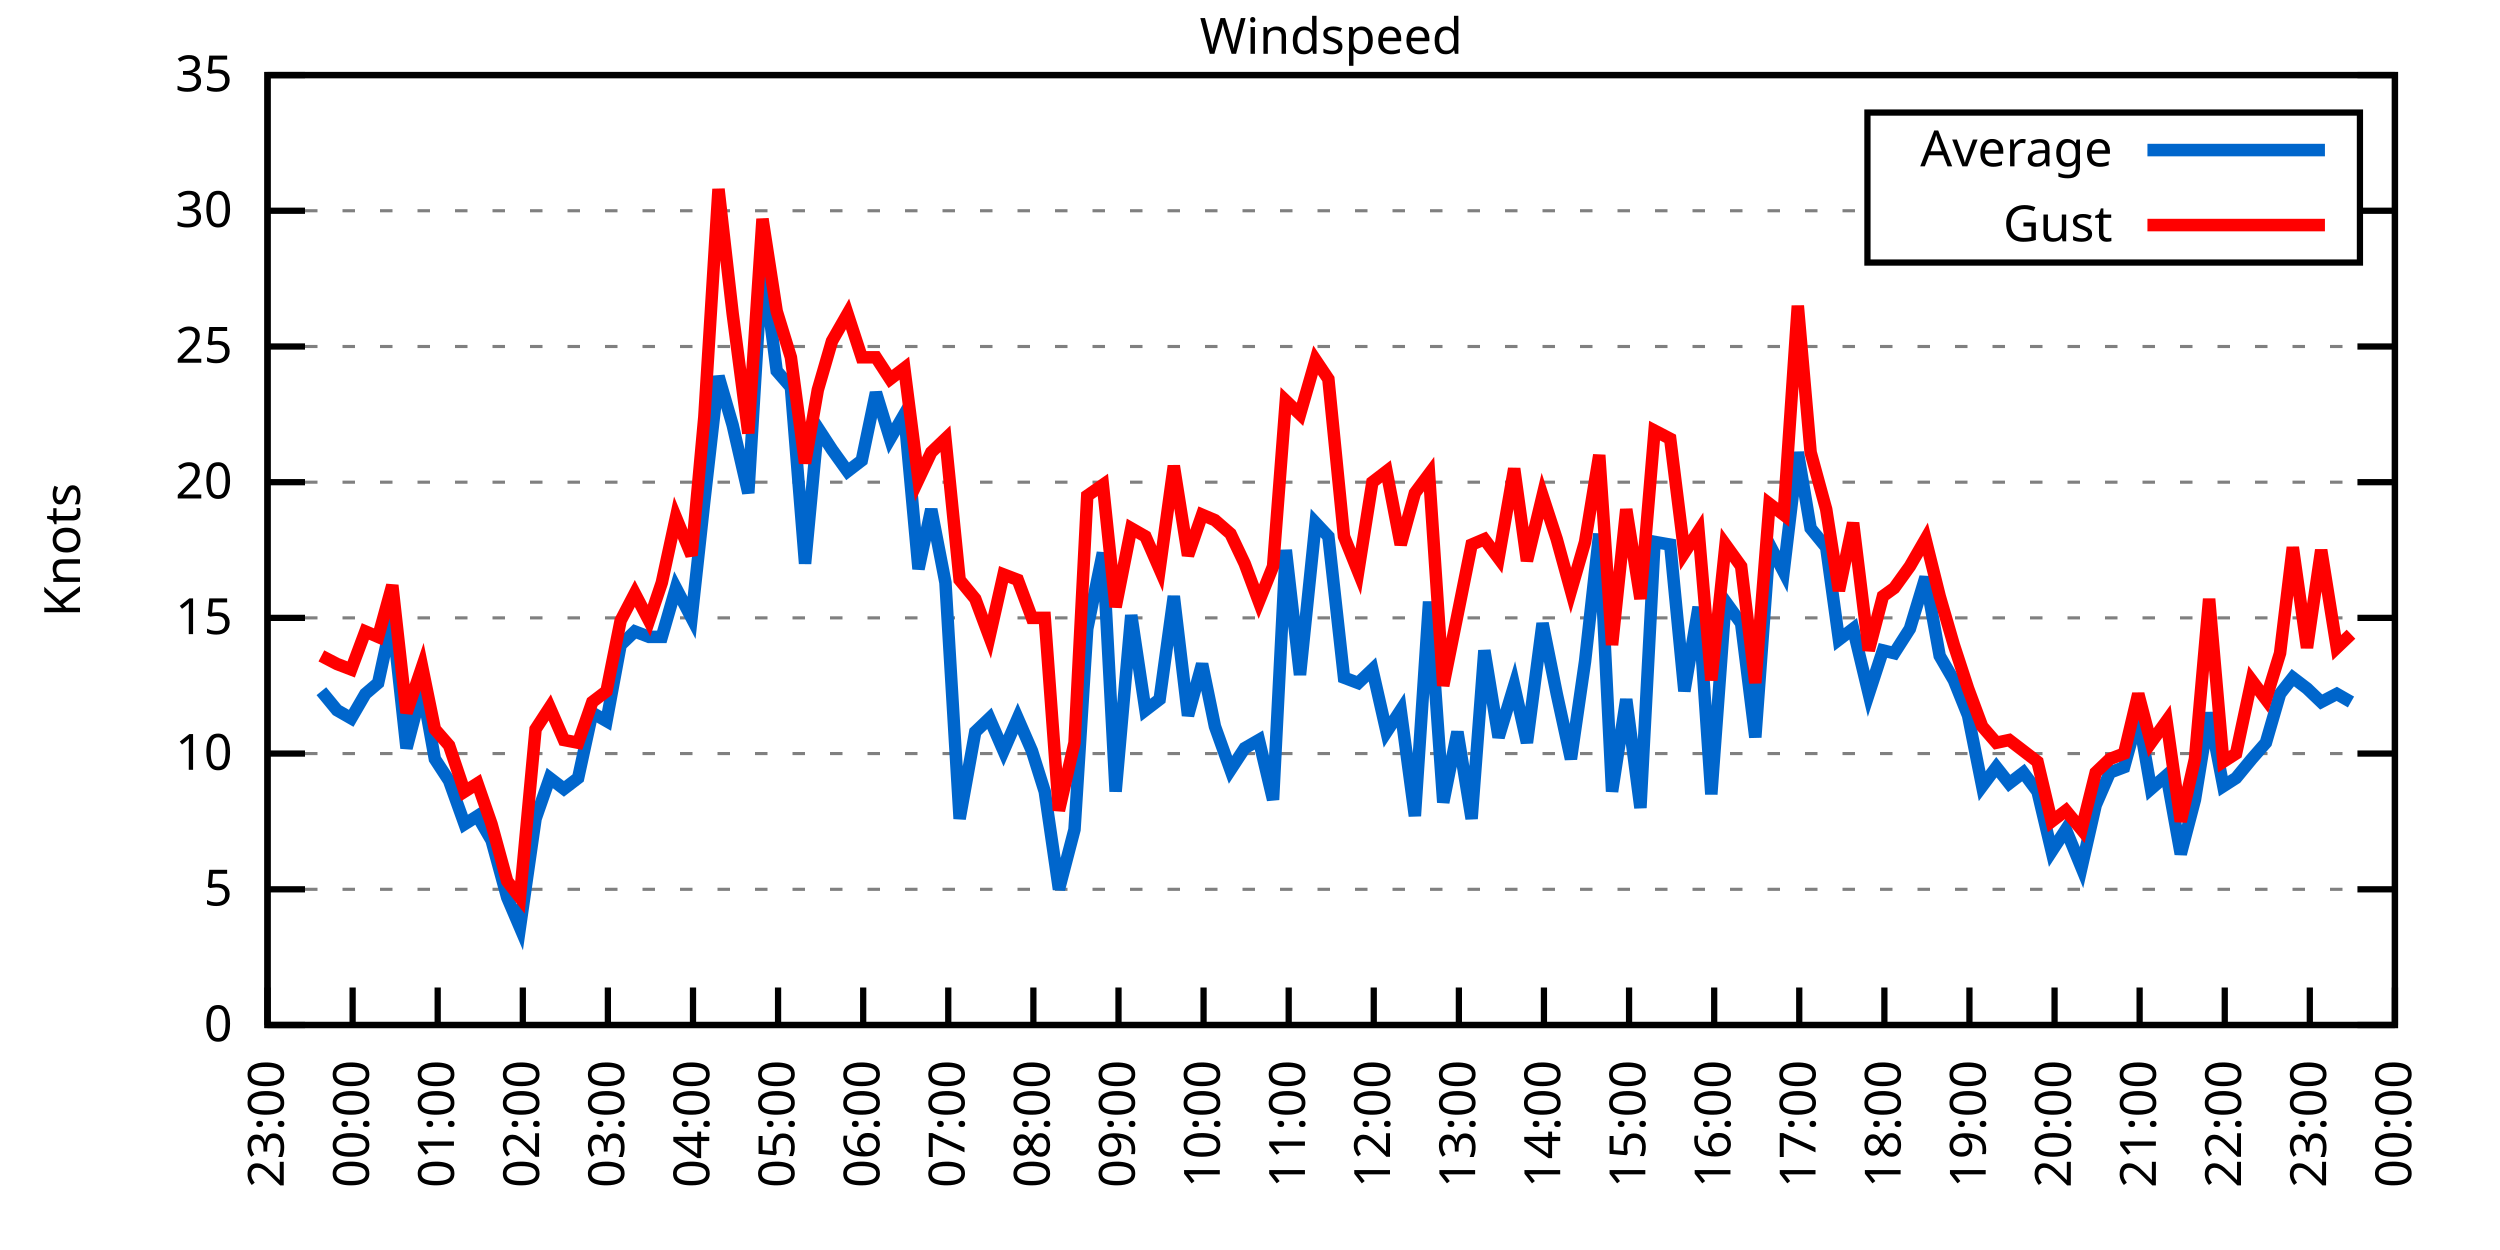
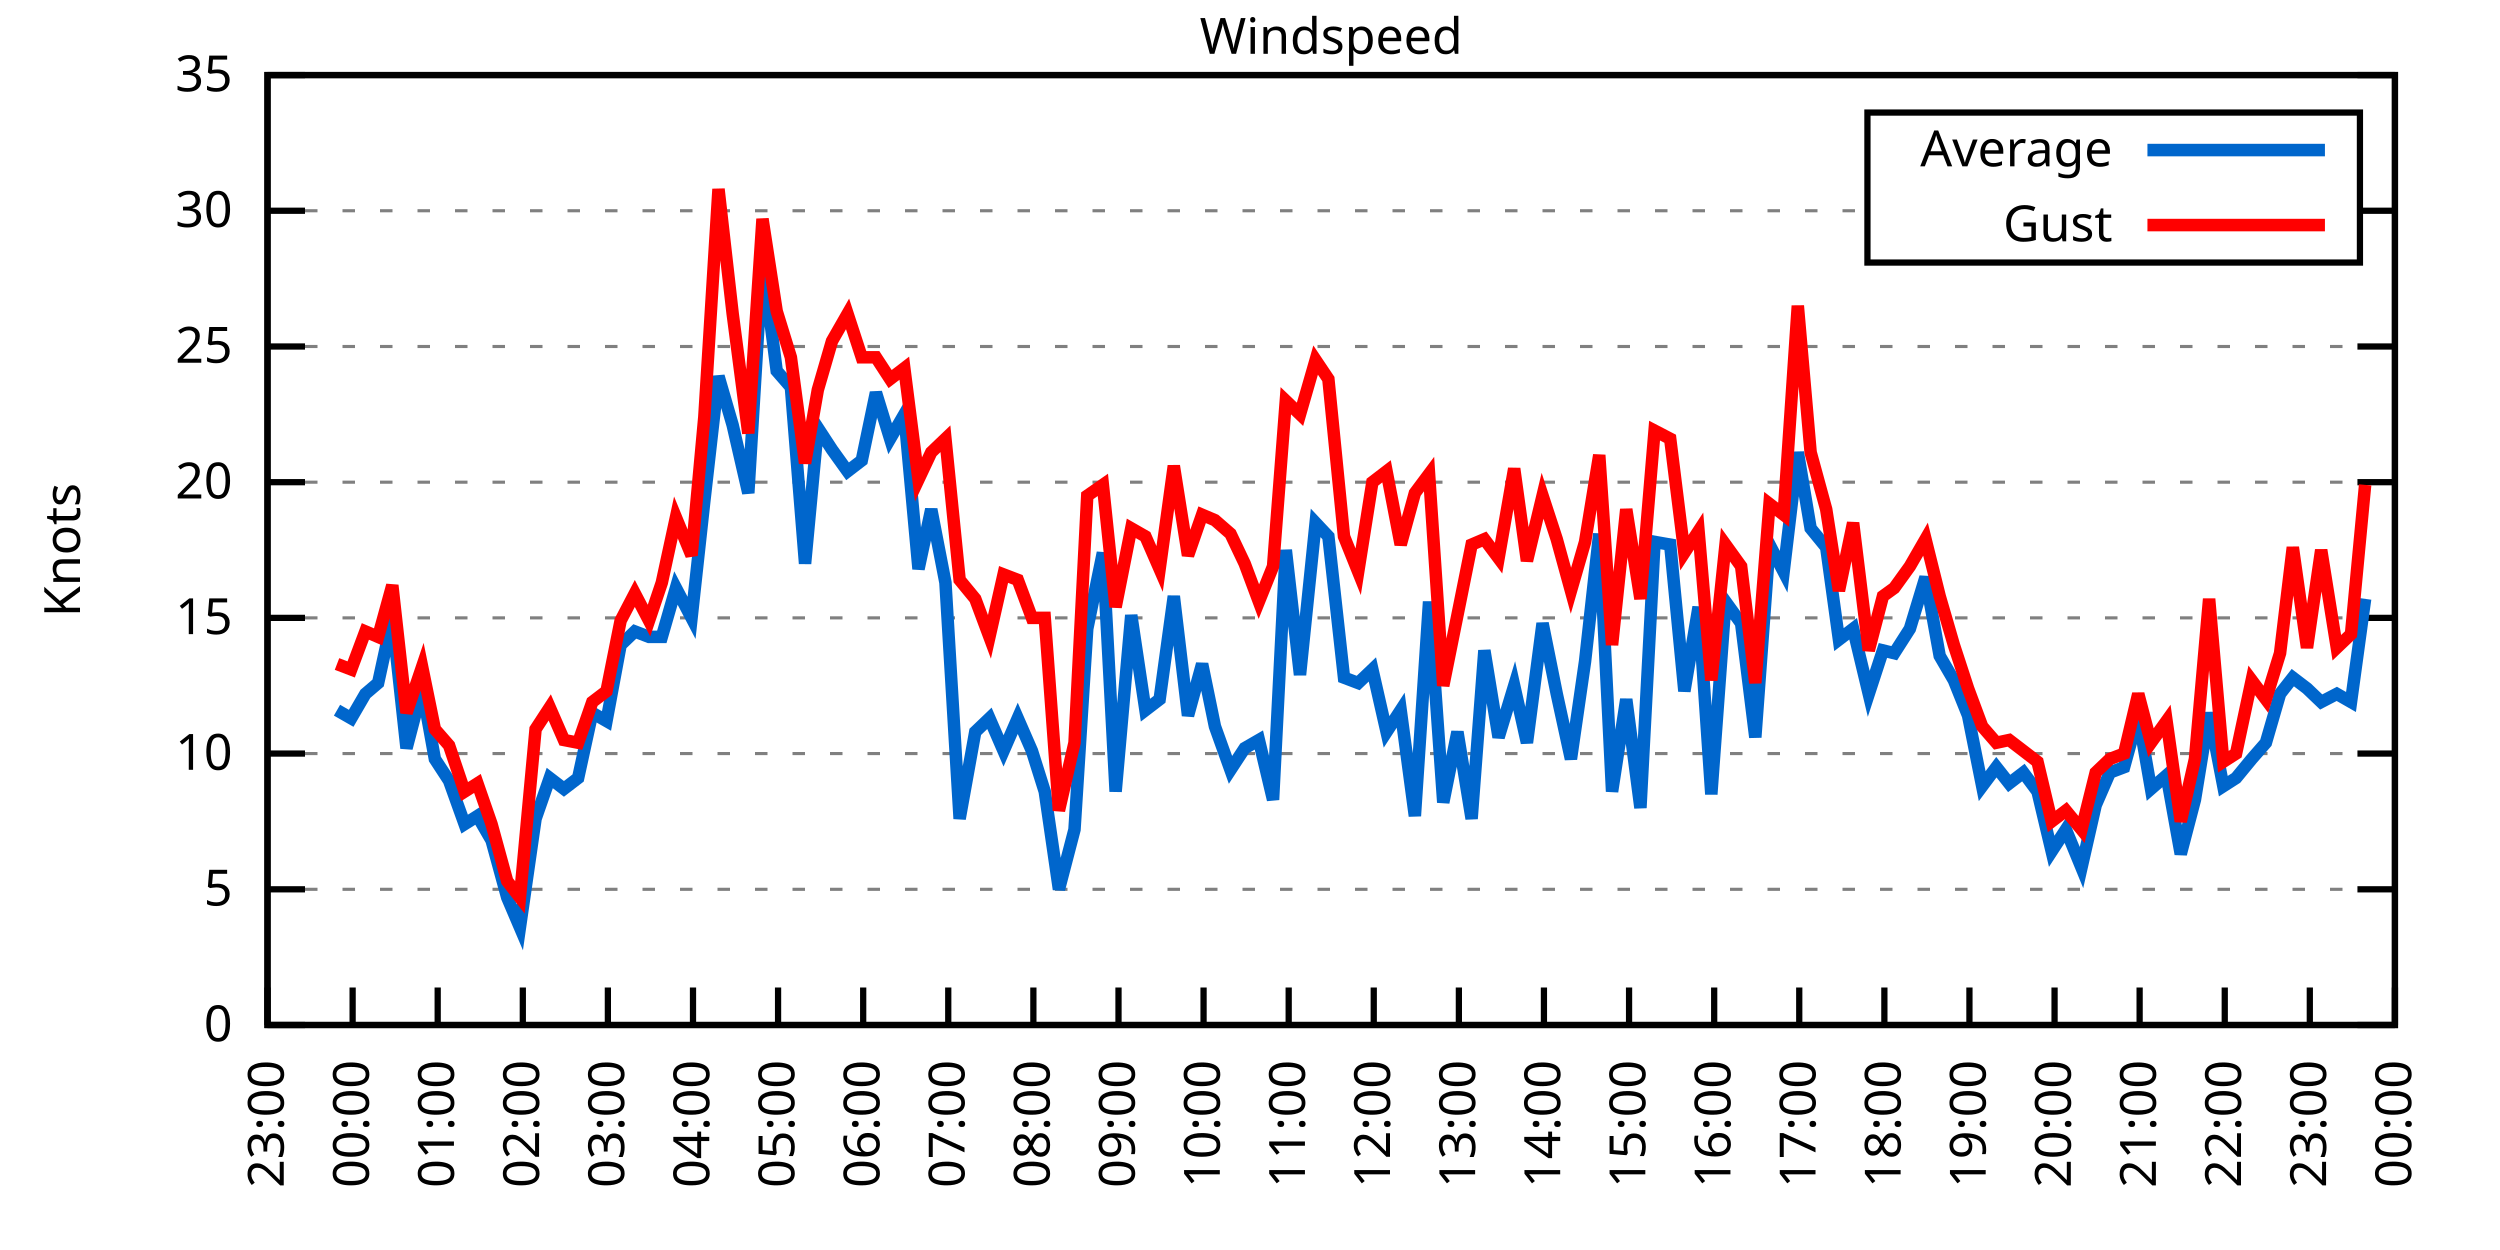
<svg xmlns="http://www.w3.org/2000/svg" xmlns:xlink="http://www.w3.org/1999/xlink" width="400" height="200" viewBox="0 0 400 200">
  <g id="gnuplot_canvas">
    <rect x="0" y="0" width="400" height="200" fill="none" />
    <defs>
      <circle id="gpDot" r="0.5" stroke-width="0.5" stroke="currentColor" />
      <path id="gpPt0" stroke-width="0.333" stroke="currentColor" d="M-1,0 h2 M0,-1 v2" />
      <path id="gpPt1" stroke-width="0.333" stroke="currentColor" d="M-1,-1 L1,1 M1,-1 L-1,1" />
      <path id="gpPt2" stroke-width="0.333" stroke="currentColor" d="M-1,0 L1,0 M0,-1 L0,1 M-1,-1 L1,1 M-1,1 L1,-1" />
      <rect id="gpPt3" stroke-width="0.333" stroke="currentColor" x="-1" y="-1" width="2" height="2" />
      <rect id="gpPt4" stroke-width="0.333" stroke="currentColor" fill="currentColor" x="-1" y="-1" width="2" height="2" />
      <circle id="gpPt5" stroke-width="0.333" stroke="currentColor" cx="0" cy="0" r="1" />
      <use xlink:href="#gpPt5" id="gpPt6" fill="currentColor" stroke="none" />
      <path id="gpPt7" stroke-width="0.333" stroke="currentColor" d="M0,-1.33 L-1.33,0.67 L1.33,0.67 z" />
      <use xlink:href="#gpPt7" id="gpPt8" fill="currentColor" stroke="none" />
      <use xlink:href="#gpPt7" id="gpPt9" stroke="currentColor" transform="rotate(180)" />
      <use xlink:href="#gpPt9" id="gpPt10" fill="currentColor" stroke="none" />
      <use xlink:href="#gpPt3" id="gpPt11" stroke="currentColor" transform="rotate(45)" />
      <use xlink:href="#gpPt11" id="gpPt12" fill="currentColor" stroke="none" />
      <path id="gpPt13" stroke-width="0.333" stroke="currentColor" d="M0,1.330 L1.265,0.411 L0.782,-1.067 L-0.782,-1.076 L-1.265,0.411 z" />
      <use xlink:href="#gpPt13" id="gpPt14" fill="currentColor" stroke="none" />
      <filter id="textbox" filterUnits="objectBoundingBox" x="0" y="0" height="1" width="1">
        <feFlood flood-color="white" flood-opacity="1" result="bgnd" />
        <feComposite in="SourceGraphic" in2="bgnd" operator="atop" />
      </filter>
      <filter id="greybox" filterUnits="objectBoundingBox" x="0" y="0" height="1" width="1">
        <feFlood flood-color="lightgrey" flood-opacity="1" result="grey" />
        <feComposite in="SourceGraphic" in2="grey" operator="atop" />
      </filter>
    </defs>
    <g fill="none" color="white" stroke="currentColor" stroke-width="1.00" stroke-linecap="butt" stroke-linejoin="miter">
</g>
    <g fill="none" color="black" stroke="currentColor" stroke-width="1.00" stroke-linecap="butt" stroke-linejoin="miter">
      <g stroke="none" shape-rendering="crispEdges">
        <polygon fill="rgb(255, 255, 255)" points="42.80,164.00 383.18,164.00 383.18,12.02 42.80,12.02 " />
      </g>
    </g>
    <g fill="none" color="black" stroke="currentColor" stroke-width="1.00" stroke-linecap="butt" stroke-linejoin="miter">
</g>
    <g fill="none" color="black" stroke="black" stroke-width="0.50" stroke-linecap="butt" stroke-linejoin="miter">
</g>
    <g fill="none" color="gray" stroke="currentColor" stroke-width="0.50" stroke-linecap="butt" stroke-linejoin="miter">
      <path stroke="gray" stroke-dasharray="2,4" class="gridline" d="M42.80,164.00 L383.19,164.00  " />
    </g>
    <g fill="none" color="gray" stroke="gray" stroke-width="1.00" stroke-linecap="butt" stroke-linejoin="miter">
</g>
    <g fill="none" color="black" stroke="currentColor" stroke-width="1.00" stroke-linecap="butt" stroke-linejoin="miter">
      <path stroke="black" d="M42.80,164.00 L48.80,164.00 M383.19,164.00 L377.19,164.00  " />
      <g transform="translate(37.20,166.60)" stroke="none" fill="black" font-family="Sans" font-size="8.00" text-anchor="end">
        <text>
          <tspan font-family="Sans"> 0</tspan>
        </text>
      </g>
    </g>
    <g fill="none" color="black" stroke="currentColor" stroke-width="1.00" stroke-linecap="butt" stroke-linejoin="miter">
</g>
    <g fill="none" color="black" stroke="black" stroke-width="0.50" stroke-linecap="butt" stroke-linejoin="miter">
</g>
    <g fill="none" color="gray" stroke="currentColor" stroke-width="0.50" stroke-linecap="butt" stroke-linejoin="miter">
      <path stroke="gray" stroke-dasharray="2,4" class="gridline" d="M42.80,142.29 L383.19,142.29  " />
    </g>
    <g fill="none" color="gray" stroke="gray" stroke-width="1.00" stroke-linecap="butt" stroke-linejoin="miter">
</g>
    <g fill="none" color="black" stroke="currentColor" stroke-width="1.00" stroke-linecap="butt" stroke-linejoin="miter">
      <path stroke="black" d="M42.80,142.29 L48.80,142.29 M383.19,142.29 L377.19,142.29  " />
      <g transform="translate(37.20,144.89)" stroke="none" fill="black" font-family="Sans" font-size="8.00" text-anchor="end">
        <text>
          <tspan font-family="Sans"> 5</tspan>
        </text>
      </g>
    </g>
    <g fill="none" color="black" stroke="currentColor" stroke-width="1.00" stroke-linecap="butt" stroke-linejoin="miter">
</g>
    <g fill="none" color="black" stroke="black" stroke-width="0.50" stroke-linecap="butt" stroke-linejoin="miter">
</g>
    <g fill="none" color="gray" stroke="currentColor" stroke-width="0.50" stroke-linecap="butt" stroke-linejoin="miter">
      <path stroke="gray" stroke-dasharray="2,4" class="gridline" d="M42.80,120.57 L383.19,120.57  " />
    </g>
    <g fill="none" color="gray" stroke="gray" stroke-width="1.00" stroke-linecap="butt" stroke-linejoin="miter">
</g>
    <g fill="none" color="black" stroke="currentColor" stroke-width="1.00" stroke-linecap="butt" stroke-linejoin="miter">
      <path stroke="black" d="M42.80,120.57 L48.80,120.57 M383.19,120.57 L377.19,120.57  " />
      <g transform="translate(37.20,123.17)" stroke="none" fill="black" font-family="Sans" font-size="8.00" text-anchor="end">
        <text>
          <tspan font-family="Sans"> 10</tspan>
        </text>
      </g>
    </g>
    <g fill="none" color="black" stroke="currentColor" stroke-width="1.00" stroke-linecap="butt" stroke-linejoin="miter">
</g>
    <g fill="none" color="black" stroke="black" stroke-width="0.50" stroke-linecap="butt" stroke-linejoin="miter">
</g>
    <g fill="none" color="gray" stroke="currentColor" stroke-width="0.50" stroke-linecap="butt" stroke-linejoin="miter">
      <path stroke="gray" stroke-dasharray="2,4" class="gridline" d="M42.80,98.86 L383.19,98.86  " />
    </g>
    <g fill="none" color="gray" stroke="gray" stroke-width="1.00" stroke-linecap="butt" stroke-linejoin="miter">
</g>
    <g fill="none" color="black" stroke="currentColor" stroke-width="1.00" stroke-linecap="butt" stroke-linejoin="miter">
      <path stroke="black" d="M42.80,98.86 L48.80,98.86 M383.19,98.86 L377.19,98.86  " />
      <g transform="translate(37.20,101.46)" stroke="none" fill="black" font-family="Sans" font-size="8.00" text-anchor="end">
        <text>
          <tspan font-family="Sans"> 15</tspan>
        </text>
      </g>
    </g>
    <g fill="none" color="black" stroke="currentColor" stroke-width="1.00" stroke-linecap="butt" stroke-linejoin="miter">
</g>
    <g fill="none" color="black" stroke="black" stroke-width="0.50" stroke-linecap="butt" stroke-linejoin="miter">
</g>
    <g fill="none" color="gray" stroke="currentColor" stroke-width="0.50" stroke-linecap="butt" stroke-linejoin="miter">
      <path stroke="gray" stroke-dasharray="2,4" class="gridline" d="M42.80,77.15 L383.19,77.15  " />
    </g>
    <g fill="none" color="gray" stroke="gray" stroke-width="1.00" stroke-linecap="butt" stroke-linejoin="miter">
</g>
    <g fill="none" color="black" stroke="currentColor" stroke-width="1.00" stroke-linecap="butt" stroke-linejoin="miter">
      <path stroke="black" d="M42.80,77.15 L48.80,77.15 M383.19,77.15 L377.19,77.15  " />
      <g transform="translate(37.20,79.75)" stroke="none" fill="black" font-family="Sans" font-size="8.00" text-anchor="end">
        <text>
          <tspan font-family="Sans"> 20</tspan>
        </text>
      </g>
    </g>
    <g fill="none" color="black" stroke="currentColor" stroke-width="1.00" stroke-linecap="butt" stroke-linejoin="miter">
</g>
    <g fill="none" color="black" stroke="black" stroke-width="0.50" stroke-linecap="butt" stroke-linejoin="miter">
</g>
    <g fill="none" color="gray" stroke="currentColor" stroke-width="0.50" stroke-linecap="butt" stroke-linejoin="miter">
      <path stroke="gray" stroke-dasharray="2,4" class="gridline" d="M42.80,55.44 L383.19,55.44  " />
    </g>
    <g fill="none" color="gray" stroke="gray" stroke-width="1.00" stroke-linecap="butt" stroke-linejoin="miter">
</g>
    <g fill="none" color="black" stroke="currentColor" stroke-width="1.00" stroke-linecap="butt" stroke-linejoin="miter">
      <path stroke="black" d="M42.80,55.44 L48.80,55.44 M383.19,55.44 L377.19,55.44  " />
      <g transform="translate(37.20,58.04)" stroke="none" fill="black" font-family="Sans" font-size="8.00" text-anchor="end">
        <text>
          <tspan font-family="Sans"> 25</tspan>
        </text>
      </g>
    </g>
    <g fill="none" color="black" stroke="currentColor" stroke-width="1.00" stroke-linecap="butt" stroke-linejoin="miter">
</g>
    <g fill="none" color="black" stroke="black" stroke-width="0.50" stroke-linecap="butt" stroke-linejoin="miter">
</g>
    <g fill="none" color="gray" stroke="currentColor" stroke-width="0.50" stroke-linecap="butt" stroke-linejoin="miter">
      <path stroke="gray" stroke-dasharray="2,4" class="gridline" d="M42.80,33.72 L298.79,33.72 M377.59,33.72 L383.19,33.72  " />
    </g>
    <g fill="none" color="gray" stroke="gray" stroke-width="1.00" stroke-linecap="butt" stroke-linejoin="miter">
</g>
    <g fill="none" color="black" stroke="currentColor" stroke-width="1.00" stroke-linecap="butt" stroke-linejoin="miter">
      <path stroke="black" d="M42.80,33.72 L48.80,33.72 M383.19,33.72 L377.19,33.72  " />
      <g transform="translate(37.20,36.32)" stroke="none" fill="black" font-family="Sans" font-size="8.00" text-anchor="end">
        <text>
          <tspan font-family="Sans"> 30</tspan>
        </text>
      </g>
    </g>
    <g fill="none" color="black" stroke="currentColor" stroke-width="1.00" stroke-linecap="butt" stroke-linejoin="miter">
</g>
    <g fill="none" color="black" stroke="black" stroke-width="0.50" stroke-linecap="butt" stroke-linejoin="miter">
</g>
    <g fill="none" color="gray" stroke="currentColor" stroke-width="0.50" stroke-linecap="butt" stroke-linejoin="miter">
      <path stroke="gray" stroke-dasharray="2,4" class="gridline" d="M42.80,12.01 L383.19,12.01  " />
    </g>
    <g fill="none" color="gray" stroke="gray" stroke-width="1.00" stroke-linecap="butt" stroke-linejoin="miter">
</g>
    <g fill="none" color="black" stroke="currentColor" stroke-width="1.00" stroke-linecap="butt" stroke-linejoin="miter">
      <path stroke="black" d="M42.80,12.01 L48.80,12.01 M383.19,12.01 L377.19,12.01  " />
      <g transform="translate(37.20,14.61)" stroke="none" fill="black" font-family="Sans" font-size="8.00" text-anchor="end">
        <text>
          <tspan font-family="Sans"> 35</tspan>
        </text>
      </g>
    </g>
    <g fill="none" color="black" stroke="currentColor" stroke-width="1.00" stroke-linecap="butt" stroke-linejoin="miter">
      <path stroke="black" d="M42.80,164.00 L42.80,158.00  " />
      <g transform="translate(45.40,169.60) rotate(270.00)" stroke="none" fill="black" font-family="Sans" font-size="8.00" text-anchor="end">
        <text>
          <tspan font-family="Sans">23:00</tspan>
        </text>
      </g>
    </g>
    <g fill="none" color="black" stroke="currentColor" stroke-width="1.00" stroke-linecap="butt" stroke-linejoin="miter">
      <path stroke="black" d="M56.42,164.00 L56.42,158.00  " />
      <g transform="translate(59.02,169.60) rotate(270.00)" stroke="none" fill="black" font-family="Sans" font-size="8.00" text-anchor="end">
        <text>
          <tspan font-family="Sans">00:00</tspan>
        </text>
      </g>
    </g>
    <g fill="none" color="black" stroke="currentColor" stroke-width="1.00" stroke-linecap="butt" stroke-linejoin="miter">
      <path stroke="black" d="M70.03,164.00 L70.03,158.00  " />
      <g transform="translate(72.63,169.60) rotate(270.00)" stroke="none" fill="black" font-family="Sans" font-size="8.00" text-anchor="end">
        <text>
          <tspan font-family="Sans">01:00</tspan>
        </text>
      </g>
    </g>
    <g fill="none" color="black" stroke="currentColor" stroke-width="1.00" stroke-linecap="butt" stroke-linejoin="miter">
      <path stroke="black" d="M83.65,164.00 L83.65,158.00  " />
      <g transform="translate(86.25,169.60) rotate(270.00)" stroke="none" fill="black" font-family="Sans" font-size="8.00" text-anchor="end">
        <text>
          <tspan font-family="Sans">02:00</tspan>
        </text>
      </g>
    </g>
    <g fill="none" color="black" stroke="currentColor" stroke-width="1.00" stroke-linecap="butt" stroke-linejoin="miter">
      <path stroke="black" d="M97.26,164.00 L97.26,158.00  " />
      <g transform="translate(99.86,169.60) rotate(270.00)" stroke="none" fill="black" font-family="Sans" font-size="8.00" text-anchor="end">
        <text>
          <tspan font-family="Sans">03:00</tspan>
        </text>
      </g>
    </g>
    <g fill="none" color="black" stroke="currentColor" stroke-width="1.00" stroke-linecap="butt" stroke-linejoin="miter">
      <path stroke="black" d="M110.88,164.00 L110.88,158.00  " />
      <g transform="translate(113.48,169.60) rotate(270.00)" stroke="none" fill="black" font-family="Sans" font-size="8.00" text-anchor="end">
        <text>
          <tspan font-family="Sans">04:00</tspan>
        </text>
      </g>
    </g>
    <g fill="none" color="black" stroke="currentColor" stroke-width="1.00" stroke-linecap="butt" stroke-linejoin="miter">
      <path stroke="black" d="M124.49,164.00 L124.49,158.00  " />
      <g transform="translate(127.09,169.60) rotate(270.00)" stroke="none" fill="black" font-family="Sans" font-size="8.00" text-anchor="end">
        <text>
          <tspan font-family="Sans">05:00</tspan>
        </text>
      </g>
    </g>
    <g fill="none" color="black" stroke="currentColor" stroke-width="1.00" stroke-linecap="butt" stroke-linejoin="miter">
      <path stroke="black" d="M138.11,164.00 L138.11,158.00  " />
      <g transform="translate(140.71,169.60) rotate(270.00)" stroke="none" fill="black" font-family="Sans" font-size="8.00" text-anchor="end">
        <text>
          <tspan font-family="Sans">06:00</tspan>
        </text>
      </g>
    </g>
    <g fill="none" color="black" stroke="currentColor" stroke-width="1.00" stroke-linecap="butt" stroke-linejoin="miter">
      <path stroke="black" d="M151.72,164.00 L151.72,158.00  " />
      <g transform="translate(154.32,169.60) rotate(270.00)" stroke="none" fill="black" font-family="Sans" font-size="8.00" text-anchor="end">
        <text>
          <tspan font-family="Sans">07:00</tspan>
        </text>
      </g>
    </g>
    <g fill="none" color="black" stroke="currentColor" stroke-width="1.00" stroke-linecap="butt" stroke-linejoin="miter">
      <path stroke="black" d="M165.34,164.00 L165.34,158.00  " />
      <g transform="translate(167.94,169.60) rotate(270.00)" stroke="none" fill="black" font-family="Sans" font-size="8.00" text-anchor="end">
        <text>
          <tspan font-family="Sans">08:00</tspan>
        </text>
      </g>
    </g>
    <g fill="none" color="black" stroke="currentColor" stroke-width="1.00" stroke-linecap="butt" stroke-linejoin="miter">
      <path stroke="black" d="M178.96,164.00 L178.96,158.00  " />
      <g transform="translate(181.56,169.60) rotate(270.00)" stroke="none" fill="black" font-family="Sans" font-size="8.00" text-anchor="end">
        <text>
          <tspan font-family="Sans">09:00</tspan>
        </text>
      </g>
    </g>
    <g fill="none" color="black" stroke="currentColor" stroke-width="1.00" stroke-linecap="butt" stroke-linejoin="miter">
      <path stroke="black" d="M192.57,164.00 L192.57,158.00  " />
      <g transform="translate(195.17,169.60) rotate(270.00)" stroke="none" fill="black" font-family="Sans" font-size="8.00" text-anchor="end">
        <text>
          <tspan font-family="Sans">10:00</tspan>
        </text>
      </g>
    </g>
    <g fill="none" color="black" stroke="currentColor" stroke-width="1.00" stroke-linecap="butt" stroke-linejoin="miter">
      <path stroke="black" d="M206.19,164.00 L206.19,158.00  " />
      <g transform="translate(208.79,169.60) rotate(270.00)" stroke="none" fill="black" font-family="Sans" font-size="8.00" text-anchor="end">
        <text>
          <tspan font-family="Sans">11:00</tspan>
        </text>
      </g>
    </g>
    <g fill="none" color="black" stroke="currentColor" stroke-width="1.00" stroke-linecap="butt" stroke-linejoin="miter">
      <path stroke="black" d="M219.80,164.00 L219.80,158.00  " />
      <g transform="translate(222.40,169.60) rotate(270.00)" stroke="none" fill="black" font-family="Sans" font-size="8.00" text-anchor="end">
        <text>
          <tspan font-family="Sans">12:00</tspan>
        </text>
      </g>
    </g>
    <g fill="none" color="black" stroke="currentColor" stroke-width="1.00" stroke-linecap="butt" stroke-linejoin="miter">
      <path stroke="black" d="M233.42,164.00 L233.42,158.00  " />
      <g transform="translate(236.02,169.60) rotate(270.00)" stroke="none" fill="black" font-family="Sans" font-size="8.00" text-anchor="end">
        <text>
          <tspan font-family="Sans">13:00</tspan>
        </text>
      </g>
    </g>
    <g fill="none" color="black" stroke="currentColor" stroke-width="1.00" stroke-linecap="butt" stroke-linejoin="miter">
      <path stroke="black" d="M247.03,164.00 L247.03,158.00  " />
      <g transform="translate(249.63,169.60) rotate(270.00)" stroke="none" fill="black" font-family="Sans" font-size="8.00" text-anchor="end">
        <text>
          <tspan font-family="Sans">14:00</tspan>
        </text>
      </g>
    </g>
    <g fill="none" color="black" stroke="currentColor" stroke-width="1.00" stroke-linecap="butt" stroke-linejoin="miter">
      <path stroke="black" d="M260.65,164.00 L260.65,158.00  " />
      <g transform="translate(263.25,169.60) rotate(270.00)" stroke="none" fill="black" font-family="Sans" font-size="8.00" text-anchor="end">
        <text>
          <tspan font-family="Sans">15:00</tspan>
        </text>
      </g>
    </g>
    <g fill="none" color="black" stroke="currentColor" stroke-width="1.00" stroke-linecap="butt" stroke-linejoin="miter">
      <path stroke="black" d="M274.27,164.00 L274.27,158.00  " />
      <g transform="translate(276.87,169.60) rotate(270.00)" stroke="none" fill="black" font-family="Sans" font-size="8.00" text-anchor="end">
        <text>
          <tspan font-family="Sans">16:00</tspan>
        </text>
      </g>
    </g>
    <g fill="none" color="black" stroke="currentColor" stroke-width="1.00" stroke-linecap="butt" stroke-linejoin="miter">
      <path stroke="black" d="M287.88,164.00 L287.88,158.00  " />
      <g transform="translate(290.48,169.60) rotate(270.00)" stroke="none" fill="black" font-family="Sans" font-size="8.00" text-anchor="end">
        <text>
          <tspan font-family="Sans">17:00</tspan>
        </text>
      </g>
    </g>
    <g fill="none" color="black" stroke="currentColor" stroke-width="1.00" stroke-linecap="butt" stroke-linejoin="miter">
      <path stroke="black" d="M301.50,164.00 L301.50,158.00  " />
      <g transform="translate(304.10,169.60) rotate(270.00)" stroke="none" fill="black" font-family="Sans" font-size="8.00" text-anchor="end">
        <text>
          <tspan font-family="Sans">18:00</tspan>
        </text>
      </g>
    </g>
    <g fill="none" color="black" stroke="currentColor" stroke-width="1.00" stroke-linecap="butt" stroke-linejoin="miter">
      <path stroke="black" d="M315.11,164.00 L315.11,158.00  " />
      <g transform="translate(317.71,169.60) rotate(270.00)" stroke="none" fill="black" font-family="Sans" font-size="8.00" text-anchor="end">
        <text>
          <tspan font-family="Sans">19:00</tspan>
        </text>
      </g>
    </g>
    <g fill="none" color="black" stroke="currentColor" stroke-width="1.00" stroke-linecap="butt" stroke-linejoin="miter">
      <path stroke="black" d="M328.73,164.00 L328.73,158.00  " />
      <g transform="translate(331.33,169.60) rotate(270.00)" stroke="none" fill="black" font-family="Sans" font-size="8.00" text-anchor="end">
        <text>
          <tspan font-family="Sans">20:00</tspan>
        </text>
      </g>
    </g>
    <g fill="none" color="black" stroke="currentColor" stroke-width="1.00" stroke-linecap="butt" stroke-linejoin="miter">
      <path stroke="black" d="M342.34,164.00 L342.34,158.00  " />
      <g transform="translate(344.94,169.60) rotate(270.00)" stroke="none" fill="black" font-family="Sans" font-size="8.00" text-anchor="end">
        <text>
          <tspan font-family="Sans">21:00</tspan>
        </text>
      </g>
    </g>
    <g fill="none" color="black" stroke="currentColor" stroke-width="1.00" stroke-linecap="butt" stroke-linejoin="miter">
      <path stroke="black" d="M355.96,164.00 L355.96,158.00  " />
      <g transform="translate(358.56,169.60) rotate(270.00)" stroke="none" fill="black" font-family="Sans" font-size="8.00" text-anchor="end">
        <text>
          <tspan font-family="Sans">22:00</tspan>
        </text>
      </g>
    </g>
    <g fill="none" color="black" stroke="currentColor" stroke-width="1.00" stroke-linecap="butt" stroke-linejoin="miter">
      <path stroke="black" d="M369.57,164.00 L369.57,158.00  " />
      <g transform="translate(372.17,169.60) rotate(270.00)" stroke="none" fill="black" font-family="Sans" font-size="8.00" text-anchor="end">
        <text>
          <tspan font-family="Sans">23:00</tspan>
        </text>
      </g>
    </g>
    <g fill="none" color="black" stroke="currentColor" stroke-width="1.00" stroke-linecap="butt" stroke-linejoin="miter">
      <path stroke="black" d="M383.19,164.00 L383.19,158.00  " />
      <g transform="translate(385.79,169.60) rotate(270.00)" stroke="none" fill="black" font-family="Sans" font-size="8.00" text-anchor="end">
        <text>
          <tspan font-family="Sans">00:00</tspan>
        </text>
      </g>
    </g>
    <g fill="none" color="black" stroke="currentColor" stroke-width="1.00" stroke-linecap="butt" stroke-linejoin="miter">
</g>
    <g fill="none" color="black" stroke="currentColor" stroke-width="1.00" stroke-linecap="butt" stroke-linejoin="miter">
      <path stroke="black" d="M42.80,12.01 L42.80,164.00 L383.19,164.00 L383.19,12.01 L42.80,12.01 Z  " />
    </g>
    <g fill="none" color="black" stroke="currentColor" stroke-width="1.00" stroke-linecap="butt" stroke-linejoin="miter">
</g>
    <g fill="none" color="black" stroke="currentColor" stroke-width="1.00" stroke-linecap="butt" stroke-linejoin="miter">
      <path stroke="black" d="M298.79,42.01 L298.79,18.01 L377.59,18.01 L377.59,42.01 L298.79,42.01 Z  " />
    </g>
    <g id="Windspeed_plot_1">
      <g fill="none" color="white" stroke="black" stroke-width="2.00" stroke-linecap="butt" stroke-linejoin="miter">
</g>
      <g fill="none" color="black" stroke="currentColor" stroke-width="2.00" stroke-linecap="butt" stroke-linejoin="miter">
        <g transform="translate(337.99,26.61)" stroke="none" fill="black" font-family="Sans" font-size="8.00" text-anchor="end">
          <text>
            <tspan font-family="Sans">Average</tspan>
          </text>
        </g>
      </g>
      <g fill="none" color="black" stroke="currentColor" stroke-width="2.00" stroke-linecap="butt" stroke-linejoin="miter">
-         <path stroke="rgb(  0, 102, 204)" d="M343.59,24.01 L371.99,24.01 M51.42,110.59 L53.92,113.63 L56.19,114.93 L58.46,111.02 L60.50,109.28 L62.77,98.86   L65.04,119.71 L67.54,110.15 L69.58,121.44 L71.85,124.92 L74.34,131.86 L76.39,130.56 L78.65,134.47 L81.15,143.59   L83.19,148.37 L85.69,131.00 L87.96,124.48 L90.23,126.22 L92.50,124.48 L94.77,114.06 L97.04,115.36 L99.30,103.20   L101.57,101.03 L103.84,101.90 L105.89,101.90 L108.15,94.08 L110.65,98.86 L112.69,80.19 L114.96,60.21 L117.23,68.03   L119.73,78.89 L122.00,41.54 L124.27,59.34 L126.54,61.95 L128.81,90.18 L130.85,68.46 L133.12,71.94 L135.61,75.41   L137.88,73.67 L140.15,62.82 L142.42,70.20 L144.69,66.29 L146.96,91.04 L149.00,81.49 L151.27,93.22 L153.54,131.00   L156.04,117.10 L158.31,114.93 L160.57,120.14 L162.84,114.93 L165.11,120.14 L167.16,126.65 L169.43,142.29 L171.92,132.73   L173.96,100.60 L176.46,88.44 L178.50,126.65 L181.00,98.43 L183.27,113.63 L185.54,111.89 L187.81,95.39 L190.08,114.49   L192.34,106.24 L194.39,116.23 L196.88,123.18 L199.15,119.71 L201.42,118.40 L203.69,127.96 L205.73,88.00 L208.00,107.98   L210.50,83.66 L212.54,85.83 L215.04,108.42 L217.31,109.28 L219.58,107.11 L221.85,117.10 L224.11,113.63 L226.38,130.56   L228.65,96.26 L230.92,128.39 L233.19,117.10 L235.46,131.00 L237.50,104.07 L239.77,117.97 L242.27,109.72 L244.31,118.84   L246.81,99.73 L249.08,111.02 L251.35,121.44 L253.61,105.81 L255.88,85.40 L257.93,126.65 L260.20,111.89 L262.47,129.26   L264.73,86.70 L267.23,87.14 L269.50,110.59 L271.77,97.12 L273.81,127.09 L276.08,96.26 L278.58,99.73 L280.85,117.97   L283.12,87.14 L285.38,91.48 L287.65,72.37 L289.70,84.53 L292.19,87.57 L294.23,102.34 L296.50,100.60 L299.00,111.02   L301.27,104.07 L303.08,104.51 L305.58,100.60 L308.08,92.35 L310.35,104.94 L312.62,108.85 L314.89,114.49 L317.15,125.79   L319.42,122.75 L321.47,125.35 L323.74,123.61 L326.00,126.65 L328.27,136.21 L330.54,132.73 L333.04,138.81 L335.31,128.83   L337.58,123.61 L339.85,122.75 L342.12,114.49 L344.16,126.22 L346.65,124.05 L348.92,136.64 L351.19,127.96 L353.46,114.06   L355.73,125.79 L357.77,124.48 L360.27,121.44 L362.54,118.84 L364.81,111.02 L366.85,108.42 L369.12,110.15 L371.39,112.32   L373.89,111.02 L376.16,112.32  " />
+         <path stroke="rgb(  0, 102, 204)" d="M343.59,24.01 L371.99,24.01 M53.92,113.63 L56.19,114.93 L58.46,111.02 L60.50,109.28 L62.77,98.86 L65.04,119.71   L67.54,110.15 L69.58,121.44 L71.85,124.92 L74.34,131.86 L76.39,130.56 L78.65,134.47 L81.15,143.59 L83.19,148.37   L85.69,131.00 L87.96,124.48 L90.23,126.22 L92.50,124.48 L94.77,114.06 L97.04,115.36 L99.30,103.20 L101.57,101.03   L103.84,101.90 L105.89,101.90 L108.15,94.08 L110.65,98.86 L112.69,80.19 L114.96,60.21 L117.23,68.03 L119.73,78.89   L122.00,41.54 L124.27,59.34 L126.54,61.95 L128.81,90.18 L130.85,68.46 L133.12,71.94 L135.61,75.41 L137.88,73.67   L140.15,62.82 L142.42,70.20 L144.69,66.29 L146.96,91.04 L149.00,81.49 L151.27,93.22 L153.54,131.00 L156.04,117.10   L158.31,114.93 L160.57,120.14 L162.84,114.93 L165.11,120.14 L167.16,126.65 L169.43,142.29 L171.92,132.73 L173.96,100.60   L176.46,88.44 L178.50,126.65 L181.00,98.43 L183.27,113.63 L185.54,111.89 L187.81,95.39 L190.08,114.49 L192.34,106.24   L194.39,116.23 L196.88,123.18 L199.15,119.71 L201.42,118.40 L203.69,127.96 L205.73,88.00 L208.00,107.98 L210.50,83.66   L212.54,85.83 L215.04,108.42 L217.31,109.28 L219.58,107.11 L221.85,117.10 L224.11,113.63 L226.38,130.56 L228.65,96.26   L230.92,128.39 L233.19,117.10 L235.46,131.00 L237.50,104.07 L239.77,117.97 L242.27,109.72 L244.31,118.84 L246.81,99.73   L249.08,111.02 L251.35,121.44 L253.61,105.81 L255.88,85.40 L257.93,126.65 L260.20,111.89 L262.47,129.26 L264.73,86.70   L267.23,87.14 L269.50,110.59 L271.77,97.12 L273.81,127.09 L276.08,96.26 L278.58,99.73 L280.85,117.97 L283.12,87.14   L285.38,91.48 L287.65,72.37 L289.70,84.53 L292.19,87.57 L294.23,102.34 L296.50,100.60 L299.00,111.02 L301.27,104.07   L303.08,104.51 L305.58,100.60 L308.08,92.35 L310.35,104.94 L312.62,108.85 L314.89,114.49 L317.15,125.79 L319.42,122.75   L321.47,125.35 L323.74,123.61 L326.00,126.65 L328.27,136.21 L330.54,132.73 L333.04,138.81 L335.31,128.83 L337.58,123.61   L339.85,122.75 L342.12,114.49 L344.16,126.22 L346.65,124.05 L348.92,136.64 L351.19,127.96 L353.46,114.06 L355.73,125.79   L357.77,124.48 L360.27,121.44 L362.54,118.84 L364.81,111.02 L366.85,108.42 L369.12,110.15 L371.39,112.32 L373.89,111.02   L376.16,112.32 L378.42,95.82  " />
      </g>
    </g>
    <g id="Windspeed_plot_2">
      <g fill="none" color="black" stroke="currentColor" stroke-width="2.00" stroke-linecap="butt" stroke-linejoin="miter">
        <g transform="translate(337.99,38.61)" stroke="none" fill="black" font-family="Sans" font-size="8.00" text-anchor="end">
          <text>
            <tspan font-family="Sans">Gust</tspan>
          </text>
        </g>
      </g>
      <g fill="none" color="black" stroke="currentColor" stroke-width="2.00" stroke-linecap="butt" stroke-linejoin="miter">
-         <path stroke="rgb(255,   0,   0)" d="M343.59,36.01 L371.99,36.01 M51.42,104.94 L53.92,106.24 L56.19,107.11 L58.46,101.03 L60.50,101.90 L62.77,93.65   L65.04,114.06 L67.54,106.68 L69.58,116.67 L71.85,119.27 L74.34,126.65 L76.39,125.35 L78.65,131.86 L81.15,140.98   L83.19,143.59 L85.69,116.67 L87.96,113.19 L90.23,118.40 L92.50,118.84 L94.77,112.32 L97.04,110.59 L99.30,99.30   L101.57,94.95 L103.84,99.30 L105.89,93.22 L108.15,82.79 L110.65,88.87 L112.69,66.73 L114.96,30.25 L117.23,50.22   L119.73,69.33 L122.00,35.03 L124.27,49.79 L126.54,57.17 L128.81,74.11 L130.85,62.38 L133.12,54.57 L135.61,50.22   L137.88,57.17 L140.15,57.17 L142.42,60.65 L144.69,58.91 L146.96,76.71 L149.00,72.37 L151.27,70.20 L153.54,92.78   L156.04,95.82 L158.31,101.90 L160.57,91.91 L162.84,92.78 L165.11,98.86 L167.16,98.86 L169.43,129.69 L171.92,118.84   L173.96,79.32 L176.46,77.58 L178.50,97.12 L181.00,84.53 L183.27,85.83 L185.54,91.04 L187.81,74.54 L190.08,88.87   L192.34,82.36 L194.39,83.23 L196.88,85.40 L199.15,90.18 L201.42,96.26 L203.69,90.61 L205.73,64.12 L208.00,66.29   L210.50,57.61 L212.54,60.65 L215.04,85.83 L217.31,91.48 L219.58,77.15 L221.85,75.41 L224.11,87.14 L226.38,78.89   L228.65,75.85 L230.92,109.72 L233.19,98.43 L235.46,87.14 L237.50,86.27 L239.77,89.31 L242.27,74.98 L244.31,89.74   L246.81,79.32 L249.08,86.27 L251.35,94.52 L253.61,86.70 L255.88,72.81 L257.93,103.20 L260.20,81.49 L262.47,95.82   L264.73,68.90 L267.23,70.20 L269.50,88.44 L271.77,84.97 L273.81,108.85 L276.08,87.14 L278.58,90.61 L280.85,109.28   L283.12,80.62 L285.38,82.36 L287.65,48.92 L289.70,72.37 L292.19,81.49 L294.23,94.52 L296.50,83.66 L299.00,104.07   L301.27,95.39 L303.08,94.08 L305.58,90.61 L308.08,86.27 L310.35,95.39 L312.62,103.20 L314.89,110.15 L317.15,116.23   L319.42,118.84 L321.47,118.40 L323.74,120.14 L326.00,121.88 L328.27,131.43 L330.54,129.69 L333.04,132.73 L335.31,123.61   L337.58,121.44 L339.85,120.57 L342.12,111.02 L344.16,118.84 L346.65,115.36 L348.92,131.43 L351.19,121.44 L353.46,95.82   L355.73,121.88 L357.77,120.57 L360.27,108.85 L362.54,111.89 L364.81,104.51 L366.85,87.57 L369.12,103.64 L371.39,88.00   L373.89,103.64 L376.16,101.47  " />
+         <path stroke="rgb(255,   0,   0)" d="M343.59,36.01 L371.99,36.01 M53.92,106.24 L56.19,107.11 L58.46,101.03 L60.50,101.90 L62.77,93.65 L65.04,114.06   L67.54,106.68 L69.58,116.67 L71.85,119.27 L74.34,126.65 L76.39,125.35 L78.65,131.86 L81.15,140.98 L83.19,143.59   L85.69,116.67 L87.96,113.19 L90.23,118.40 L92.50,118.84 L94.77,112.32 L97.04,110.59 L99.30,99.30 L101.57,94.95   L103.84,99.30 L105.89,93.22 L108.15,82.79 L110.65,88.87 L112.69,66.73 L114.96,30.25 L117.23,50.22 L119.73,69.33   L122.00,35.03 L124.27,49.79 L126.54,57.17 L128.81,74.11 L130.85,62.38 L133.12,54.57 L135.61,50.22 L137.88,57.17   L140.15,57.17 L142.42,60.65 L144.69,58.91 L146.96,76.71 L149.00,72.37 L151.27,70.20 L153.54,92.78 L156.04,95.82   L158.31,101.90 L160.57,91.91 L162.84,92.78 L165.11,98.86 L167.16,98.86 L169.43,129.69 L171.92,118.84 L173.96,79.32   L176.46,77.58 L178.50,97.12 L181.00,84.53 L183.27,85.83 L185.54,91.04 L187.81,74.54 L190.08,88.87 L192.34,82.36   L194.39,83.23 L196.88,85.40 L199.15,90.18 L201.42,96.26 L203.69,90.61 L205.73,64.12 L208.00,66.29 L210.50,57.61   L212.54,60.65 L215.04,85.83 L217.31,91.48 L219.58,77.15 L221.85,75.41 L224.11,87.14 L226.38,78.89 L228.65,75.85   L230.92,109.72 L233.19,98.43 L235.46,87.14 L237.50,86.27 L239.77,89.31 L242.27,74.98 L244.31,89.74 L246.81,79.32   L249.08,86.27 L251.35,94.52 L253.61,86.70 L255.88,72.81 L257.93,103.20 L260.20,81.49 L262.47,95.82 L264.73,68.90   L267.23,70.20 L269.50,88.44 L271.77,84.97 L273.81,108.85 L276.08,87.14 L278.58,90.61 L280.85,109.28 L283.12,80.62   L285.38,82.36 L287.65,48.92 L289.70,72.37 L292.19,81.49 L294.23,94.52 L296.50,83.66 L299.00,104.07 L301.27,95.39   L303.08,94.08 L305.58,90.61 L308.08,86.27 L310.35,95.39 L312.62,103.20 L314.89,110.15 L317.15,116.23 L319.42,118.84   L321.47,118.40 L323.74,120.14 L326.00,121.88 L328.27,131.43 L330.54,129.69 L333.04,132.73 L335.31,123.61 L337.58,121.44   L339.85,120.57 L342.12,111.02 L344.16,118.84 L346.65,115.36 L348.92,131.43 L351.19,121.44 L353.46,95.82 L355.73,121.88   L357.77,120.57 L360.27,108.85 L362.54,111.89 L364.81,104.51 L366.85,87.57 L369.12,103.64 L371.39,88.00 L373.89,103.64   L376.16,101.47 L378.42,77.58  " />
      </g>
    </g>
    <g fill="none" color="black" stroke="currentColor" stroke-width="2.00" stroke-linecap="butt" stroke-linejoin="miter">
</g>
    <g fill="none" color="black" stroke="black" stroke-width="1.00" stroke-linecap="butt" stroke-linejoin="miter">
</g>
    <g fill="none" color="black" stroke="currentColor" stroke-width="1.00" stroke-linecap="butt" stroke-linejoin="miter">
      <path stroke="black" d="M42.80,12.01 L42.80,164.00 L383.19,164.00 L383.19,12.01 L42.80,12.01 Z  " />
      <g transform="translate(12.80,88.01) rotate(270.00)" stroke="none" fill="black" font-family="Sans" font-size="8.00" text-anchor="middle">
        <text>
          <tspan font-family="Sans">Knots</tspan>
        </text>
      </g>
    </g>
    <g fill="none" color="black" stroke="currentColor" stroke-width="1.00" stroke-linecap="butt" stroke-linejoin="miter">
</g>
    <g fill="none" color="black" stroke="currentColor" stroke-width="1.00" stroke-linecap="butt" stroke-linejoin="miter">
      <g transform="translate(212.99,8.61)" stroke="none" fill="black" font-family="Sans" font-size="8.00" text-anchor="middle">
        <text>
          <tspan font-family="Sans">Windspeed</tspan>
        </text>
      </g>
    </g>
    <g fill="none" color="black" stroke="currentColor" stroke-width="1.00" stroke-linecap="butt" stroke-linejoin="miter">
</g>
  </g>
</svg>
